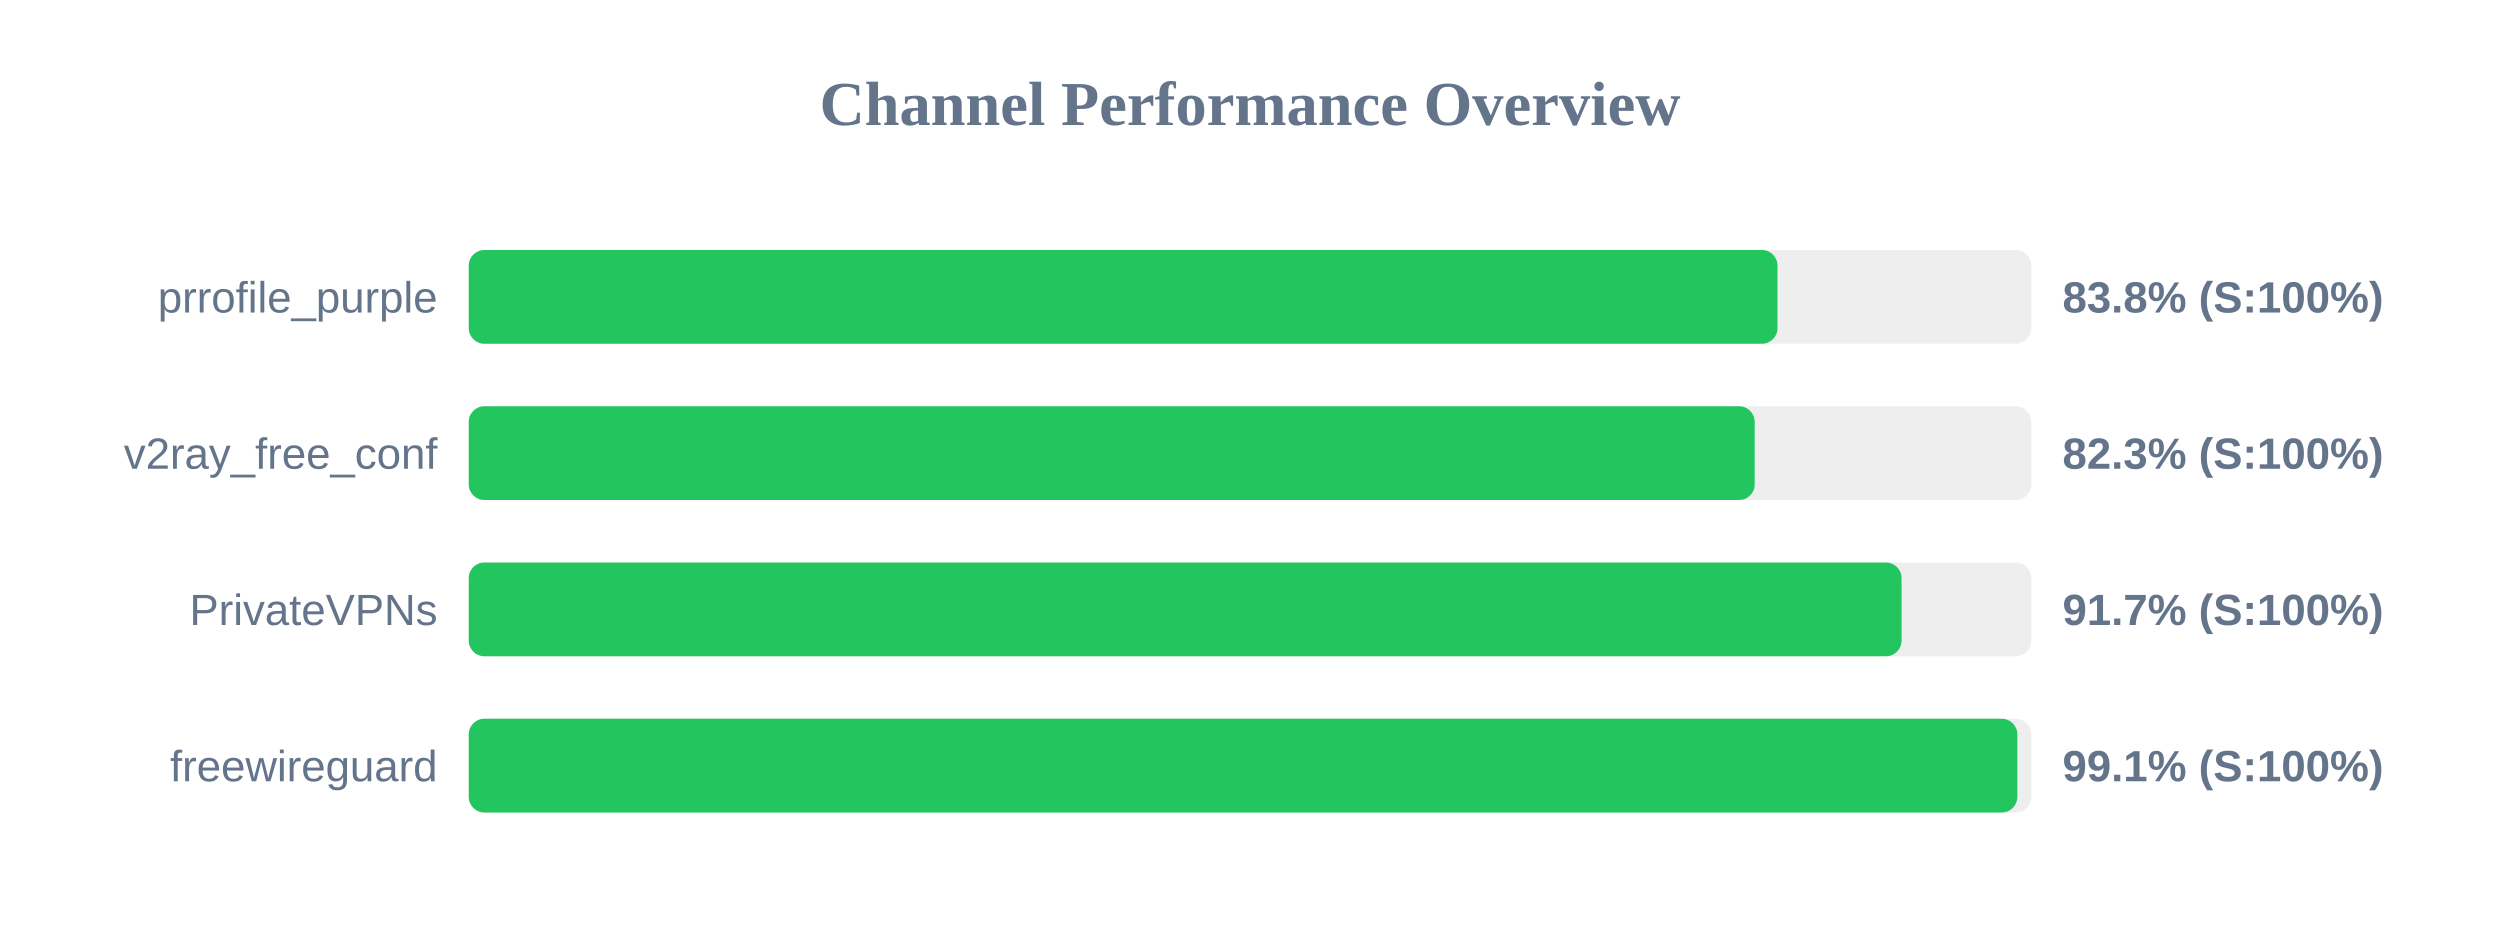
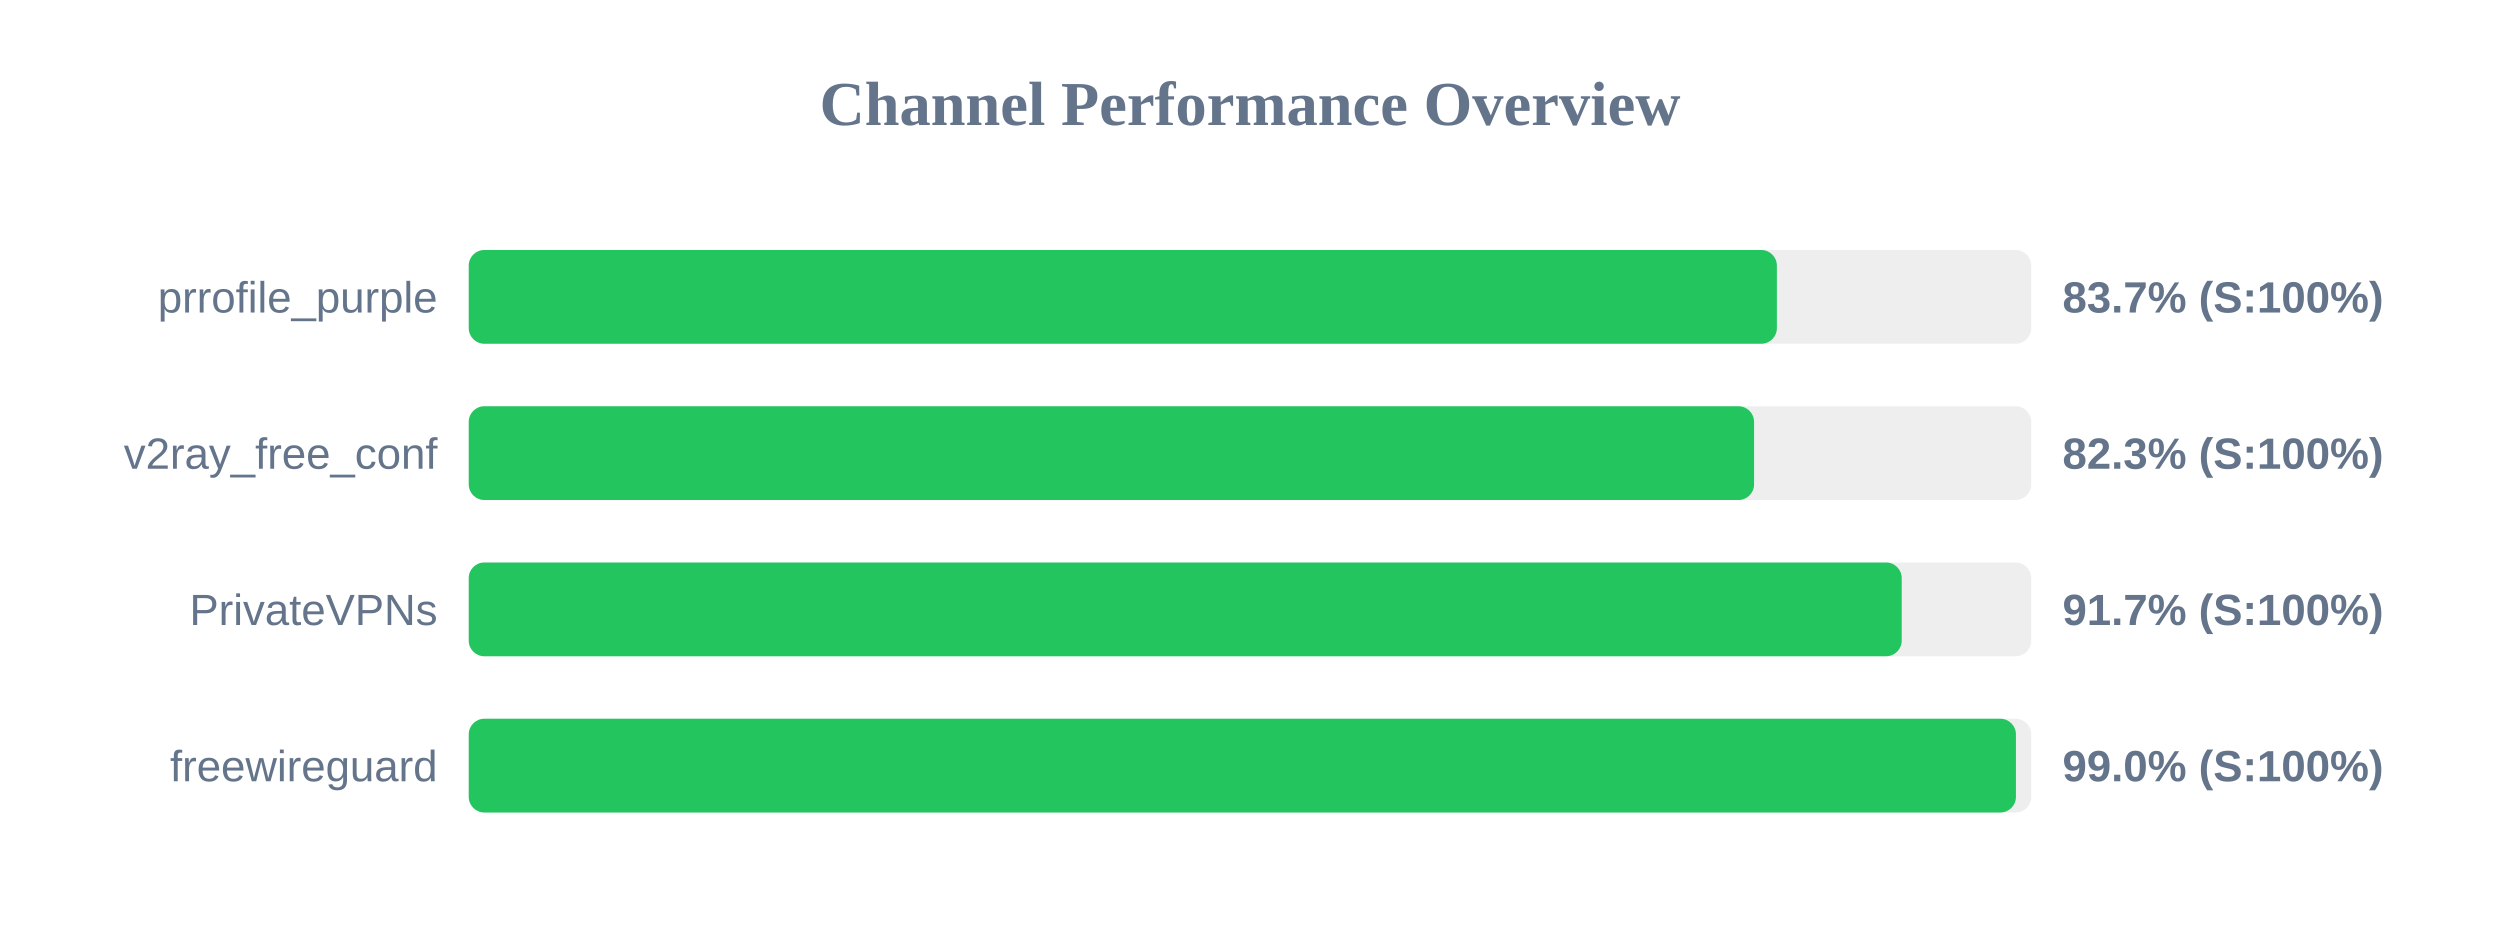
<svg xmlns="http://www.w3.org/2000/svg" width="800" height="300" version="1.1">
  <style>
        .row { font: 14px Arial; fill: #64748b; }
        .score { font: bold 14px Arial; fill: #64748b; }
    </style>
  <text x="400" y="40" text-anchor="middle" font-size="20px" font-weight="bold" fill="#64748b">Channel Performance Overview</text>
  <rect x="150" y="80" width="500" height="30" fill="#eee" rx="5" />
-   <rect x="150" y="80" width="418.8" height="30" fill="#22c55e" rx="5" />
+   <rect x="150" y="80" width="418.6" height="30" fill="#22c55e" rx="5" />
  <text x="140" y="100" text-anchor="end" class="row">prrofile_purple</text>
-   <text x="660" y="100" text-anchor="start" class="score">83.8% (S:100%)</text>
+   <text x="660" y="100" text-anchor="start" class="score">83.7% (S:100%)</text>
  <rect x="150" y="130" width="500" height="30" fill="#eee" rx="5" />
-   <rect x="150" y="130" width="411.5" height="30" fill="#22c55e" rx="5" />
+   <rect x="150" y="130" width="411.3" height="30" fill="#22c55e" rx="5" />
  <text x="140" y="150" text-anchor="end" class="row">v2ray_free_conf</text>
  <text x="660" y="150" text-anchor="start" class="score">82.3% (S:100%)</text>
  <rect x="150" y="180" width="500" height="30" fill="#eee" rx="5" />
-   <rect x="150" y="180" width="458.5" height="30" fill="#22c55e" rx="5" />
+   <rect x="150" y="180" width="458.55" height="30" fill="#22c55e" rx="5" />
  <text x="140" y="200" text-anchor="end" class="row">PrivateVPNs</text>
  <text x="660" y="200" text-anchor="start" class="score">91.7% (S:100%)</text>
  <rect x="150" y="230" width="500" height="30" fill="#eee" rx="5" />
-   <rect x="150" y="230" width="495.55" height="30" fill="#22c55e" rx="5" />
+   <rect x="150" y="230" width="495.1" height="30" fill="#22c55e" rx="5" />
  <text x="140" y="250" text-anchor="end" class="row">freewireguard</text>
-   <text x="660" y="250" text-anchor="start" class="score">99.1% (S:100%)</text>
+   <text x="660" y="250" text-anchor="start" class="score">99.0% (S:100%)</text>
</svg>
